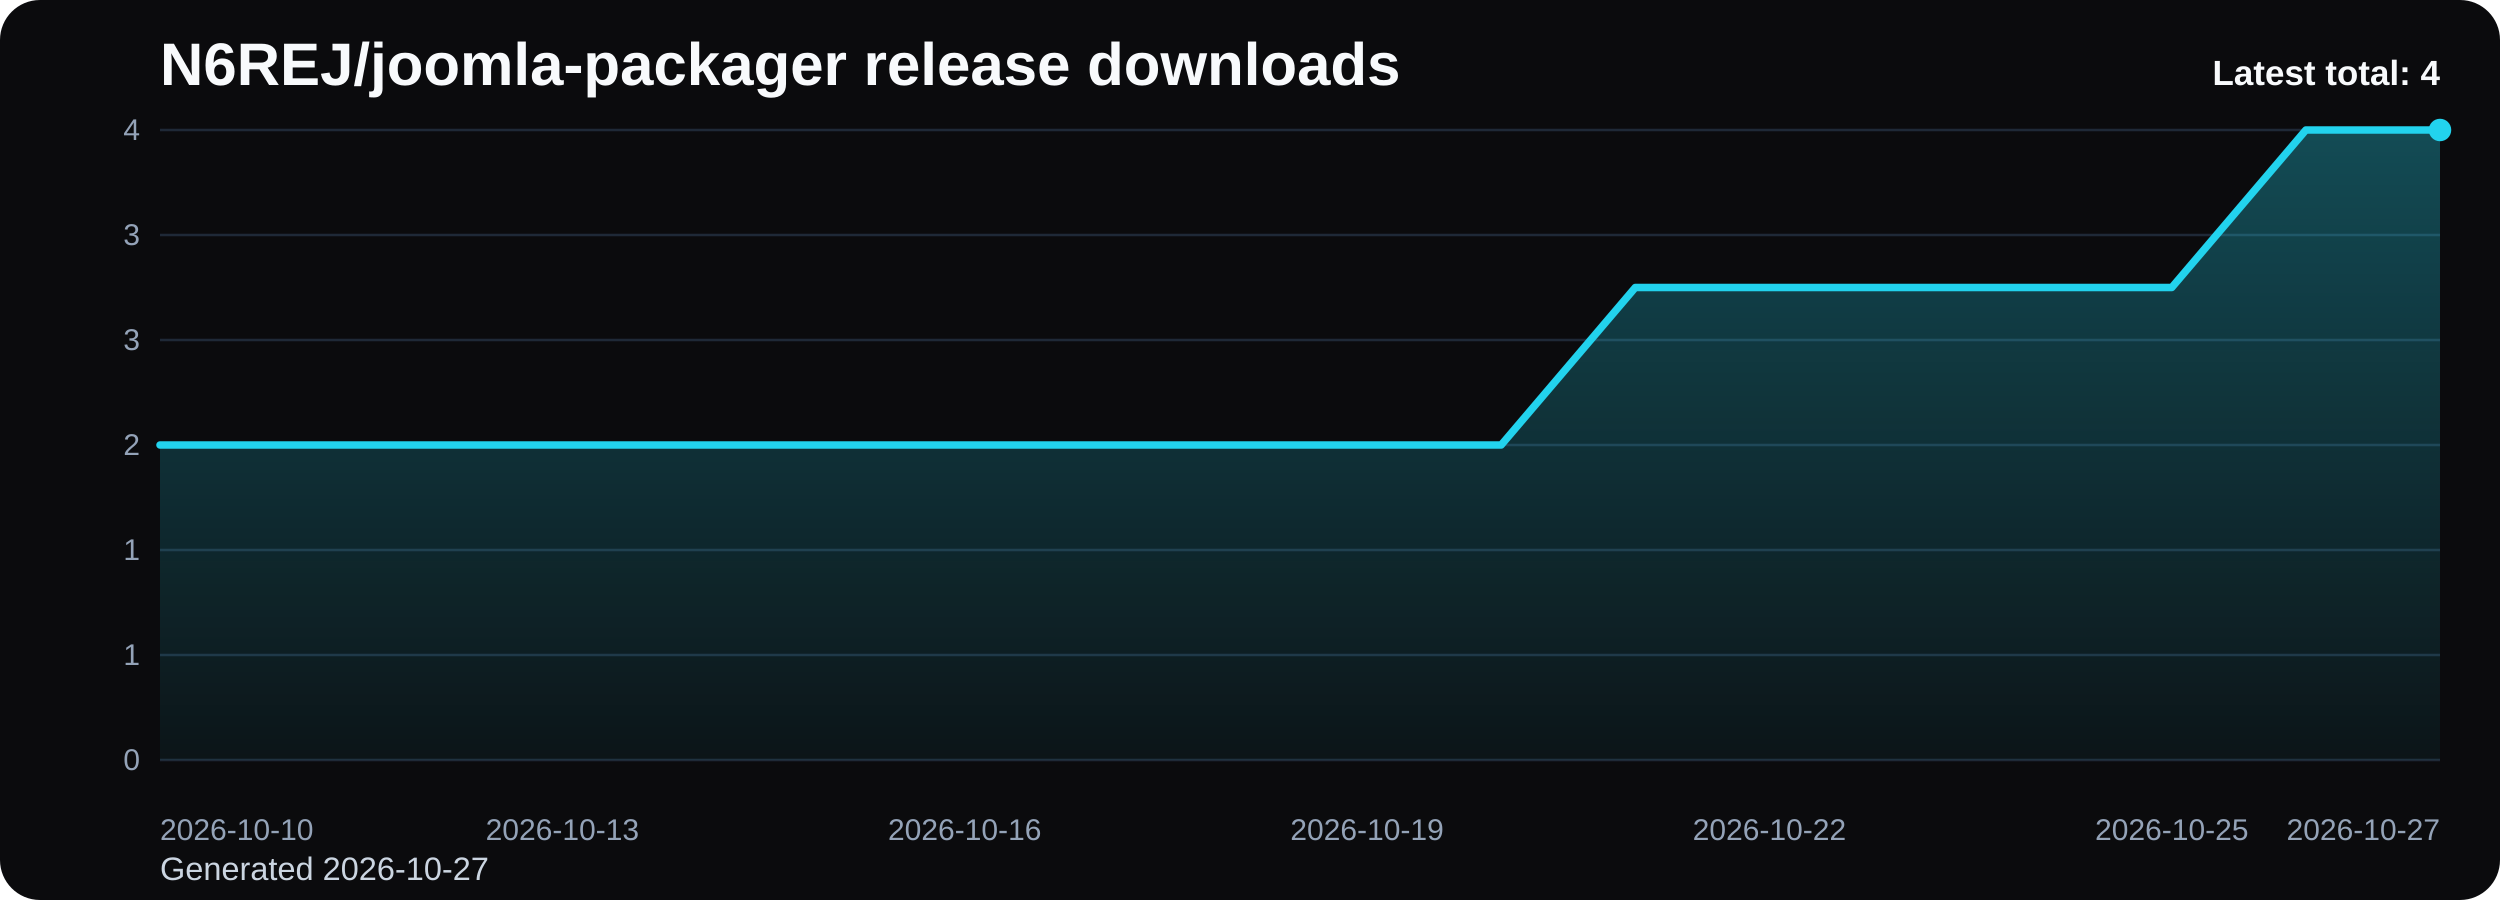
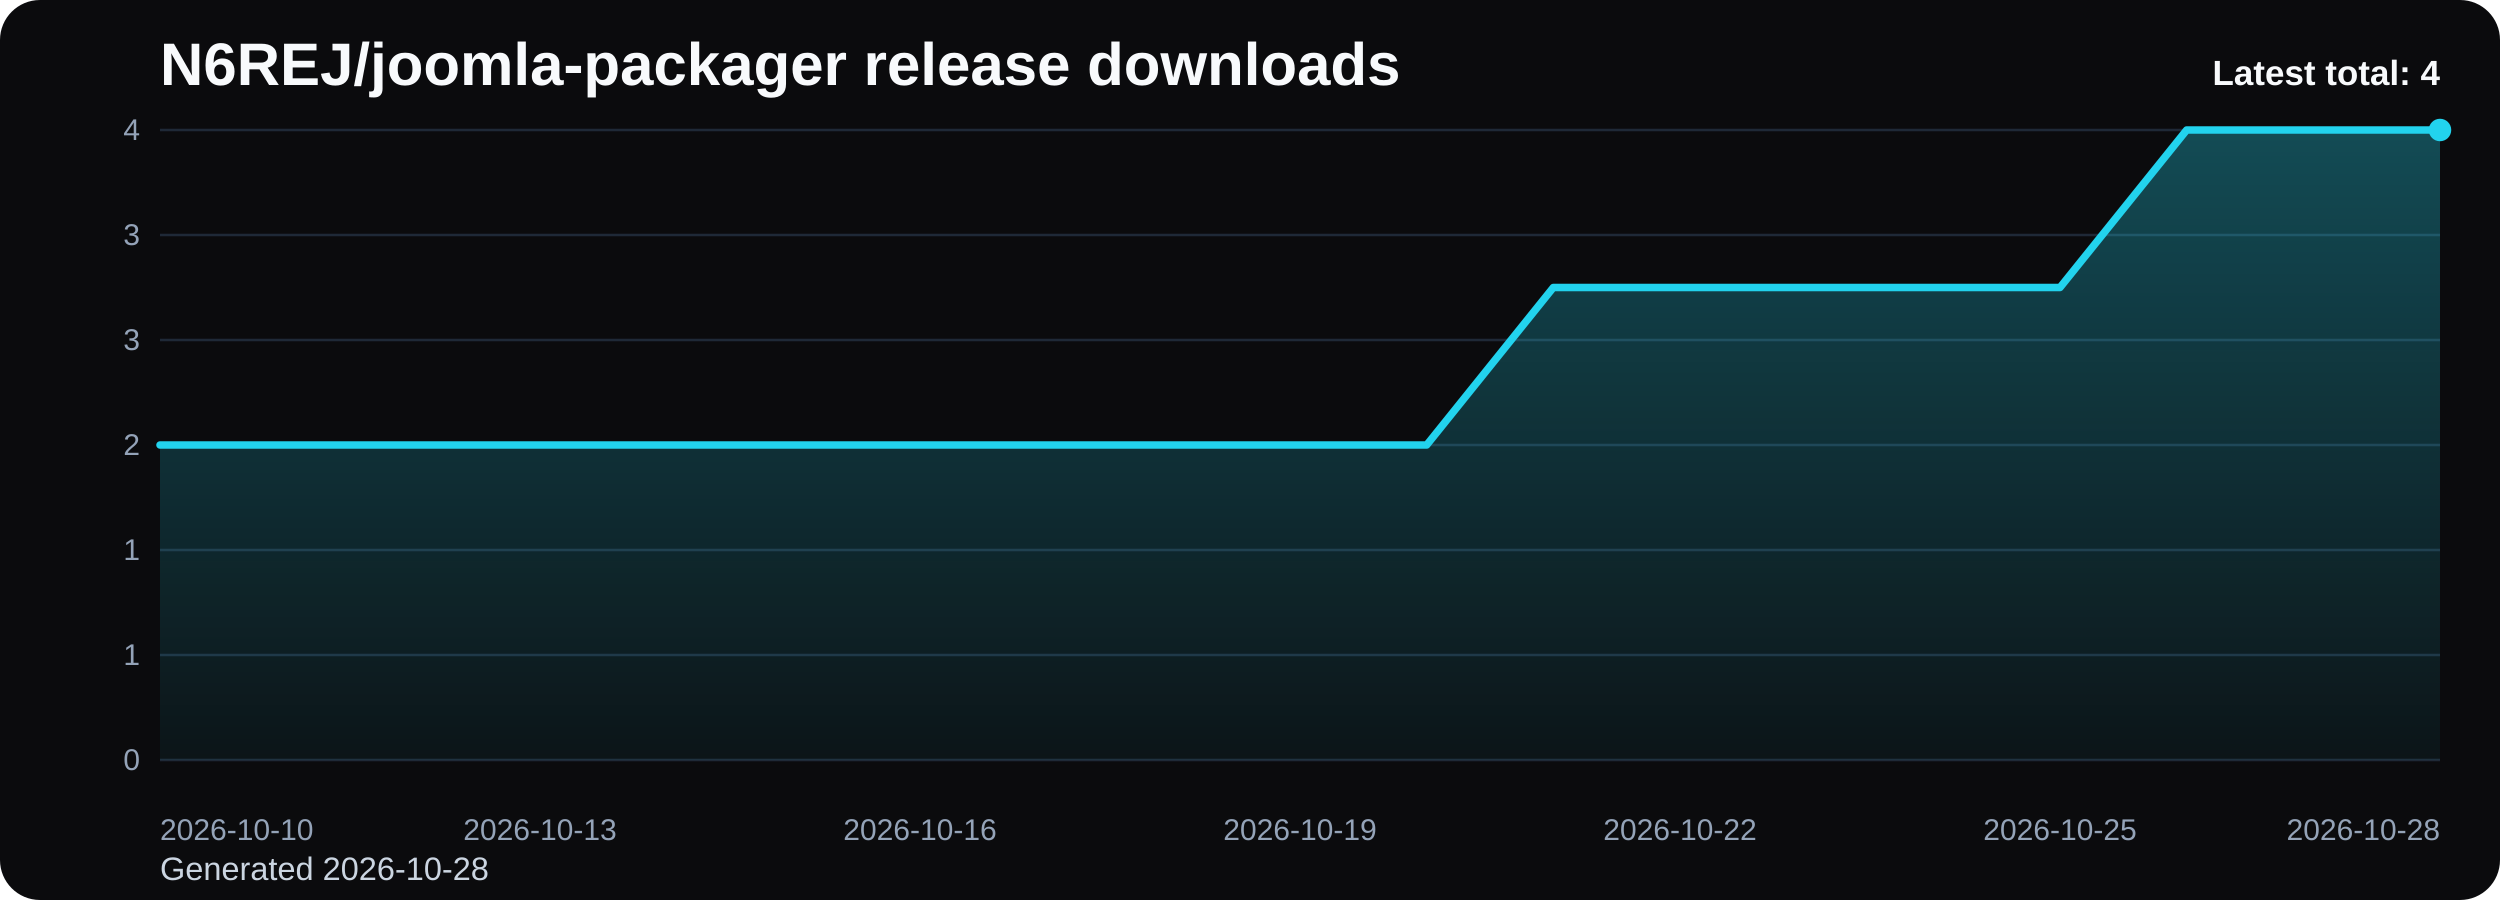
<svg xmlns="http://www.w3.org/2000/svg" viewBox="0 0 1000 360" role="img" aria-label="N6REJ/joomla-packager release downloads chart">
  <defs>
    <linearGradient id="fill-total-trend-black" x1="0" y1="0" x2="0" y2="1">
      <stop offset="0%" stop-color="#22d3ee" stop-opacity="0.32" />
      <stop offset="100%" stop-color="#22d3ee" stop-opacity="0.05" />
    </linearGradient>
    <style>
      .bg { fill: #0b0b0d; }
      .title { font: 700 24px Arial, sans-serif; fill: #f8fafc; }
      .sub { font: 400 13px Arial, sans-serif; fill: #cbd5e1; }
      .grid { stroke: #1f2937; stroke-width: 1; }
      .axis { font: 400 12px Arial, sans-serif; fill: #94a3b8; }
      .line { fill: none; stroke: #22d3ee; stroke-width: 3; stroke-linecap: round; stroke-linejoin: round; }
      .dot { fill: #22d3ee; }
      .value { font: 600 11px Arial, sans-serif; fill: #cbd5e1; }
      .latest { font: 700 14px Arial, sans-serif; fill: #f8fafc; }
    </style>
  </defs>
  <rect class="bg" x="0" y="0" width="1000" height="360" rx="16" />
  <text class="title" x="64" y="34">N6REJ/joomla-packager release downloads</text>
-   <text class="sub" x="64" y="352">Generated 2026-10-27</text>
+   <text class="sub" x="64" y="352">Generated 2026-10-28</text>
  <line x1="64" y1="52.00" x2="976" y2="52.00" class="grid" />
  <text x="56" y="56.00" text-anchor="end" class="axis">4</text>
  <line x1="64" y1="94.00" x2="976" y2="94.00" class="grid" />
  <text x="56" y="98.00" text-anchor="end" class="axis">3</text>
  <line x1="64" y1="136.00" x2="976" y2="136.00" class="grid" />
  <text x="56" y="140.00" text-anchor="end" class="axis">3</text>
  <line x1="64" y1="178.00" x2="976" y2="178.00" class="grid" />
  <text x="56" y="182.00" text-anchor="end" class="axis">2</text>
  <line x1="64" y1="220.00" x2="976" y2="220.00" class="grid" />
  <text x="56" y="224.00" text-anchor="end" class="axis">1</text>
  <line x1="64" y1="262.00" x2="976" y2="262.00" class="grid" />
  <text x="56" y="266.00" text-anchor="end" class="axis">1</text>
  <line x1="64" y1="304.00" x2="976" y2="304.00" class="grid" />
  <text x="56" y="308.00" text-anchor="end" class="axis">0</text>
-   <path d="M 64.00 304 L 64.00 178.00 L 117.65 178.00 L 171.29 178.00 L 224.94 178.00 L 278.59 178.00 L 332.24 178.00 L 385.88 178.00 L 439.53 178.00 L 493.18 178.00 L 546.82 178.00 L 600.47 178.00 L 654.12 115.00 L 707.76 115.00 L 761.41 115.00 L 815.06 115.00 L 868.71 115.00 L 922.35 52.00 L 976.00 52.00 L 976.00 304 Z" fill="url(#fill-total-trend-black)" />
-   <polyline class="line" points="64.00,178.00 117.65,178.00 171.29,178.00 224.94,178.00 278.59,178.00 332.24,178.00 385.88,178.00 439.53,178.00 493.18,178.00 546.82,178.00 600.47,178.00 654.12,115.00 707.76,115.00 761.41,115.00 815.06,115.00 868.71,115.00 922.35,52.00 976.00,52.00" />
+   <path d="M 64.00 304 L 64.00 178.00 L 114.67 178.00 L 165.33 178.00 L 216.00 178.00 L 266.67 178.00 L 317.33 178.00 L 368.00 178.00 L 418.67 178.00 L 469.33 178.00 L 520.00 178.00 L 570.67 178.00 L 621.33 115.00 L 672.00 115.00 L 722.67 115.00 L 773.33 115.00 L 824.00 115.00 L 874.67 52.00 L 925.33 52.00 L 976.00 52.00 L 976.00 304 Z" fill="url(#fill-total-trend-black)" />
+   <polyline class="line" points="64.00,178.00 114.67,178.00 165.33,178.00 216.00,178.00 266.67,178.00 317.33,178.00 368.00,178.00 418.67,178.00 469.33,178.00 520.00,178.00 570.67,178.00 621.33,115.00 672.00,115.00 722.67,115.00 773.33,115.00 824.00,115.00 874.67,52.00 925.33,52.00 976.00,52.00" />
  <circle class="dot" cx="976.00" cy="52.00" r="4.5" />
  <text class="axis" x="64.00" y="336" text-anchor="start">2026-10-10</text>
-   <text class="axis" x="224.94" y="336" text-anchor="middle">2026-10-13</text>
-   <text class="axis" x="385.88" y="336" text-anchor="middle">2026-10-16</text>
-   <text class="axis" x="546.82" y="336" text-anchor="middle">2026-10-19</text>
-   <text class="axis" x="707.76" y="336" text-anchor="middle">2026-10-22</text>
-   <text class="axis" x="868.71" y="336" text-anchor="middle">2026-10-25</text>
-   <text class="axis" x="976.00" y="336" text-anchor="end">2026-10-27</text>
+   <text class="axis" x="216.00" y="336" text-anchor="middle">2026-10-13</text>
+   <text class="axis" x="368.00" y="336" text-anchor="middle">2026-10-16</text>
+   <text class="axis" x="520.00" y="336" text-anchor="middle">2026-10-19</text>
+   <text class="axis" x="672.00" y="336" text-anchor="middle">2026-10-22</text>
+   <text class="axis" x="824.00" y="336" text-anchor="middle">2026-10-25</text>
+   <text class="axis" x="976.00" y="336" text-anchor="end">2026-10-28</text>
  <text class="latest" x="976" y="34" text-anchor="end">Latest total: 4</text>
</svg>
